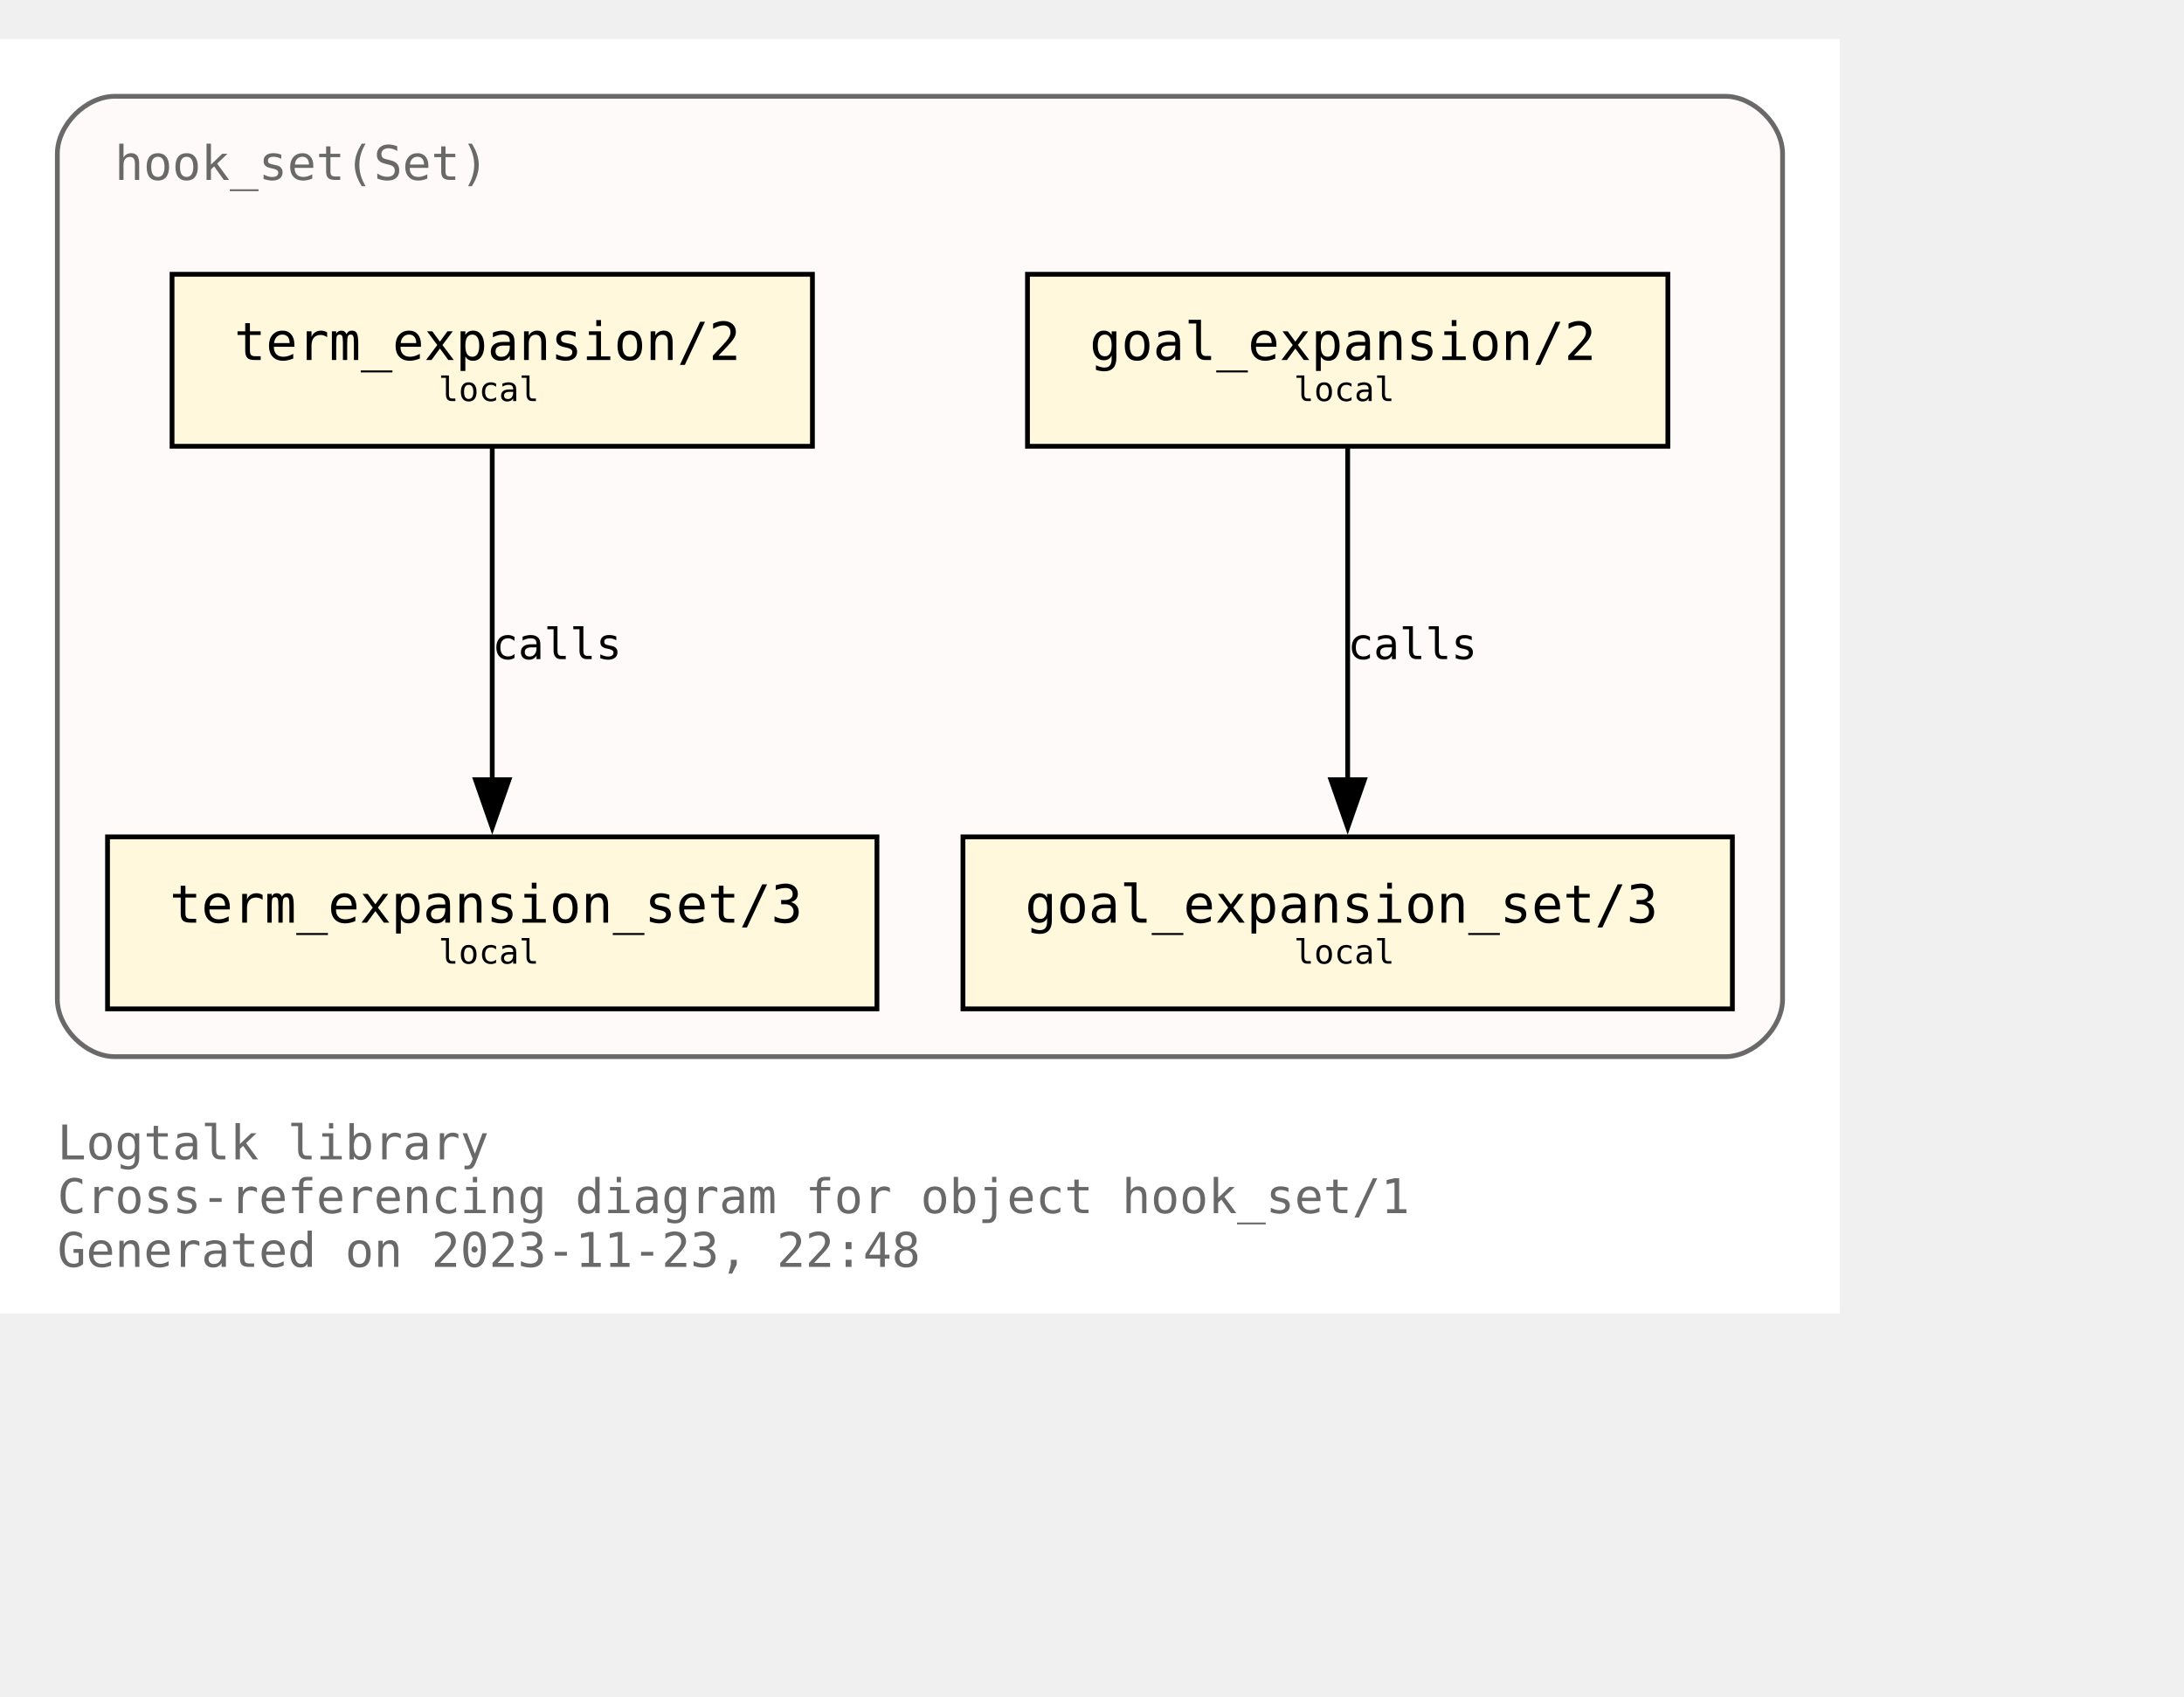
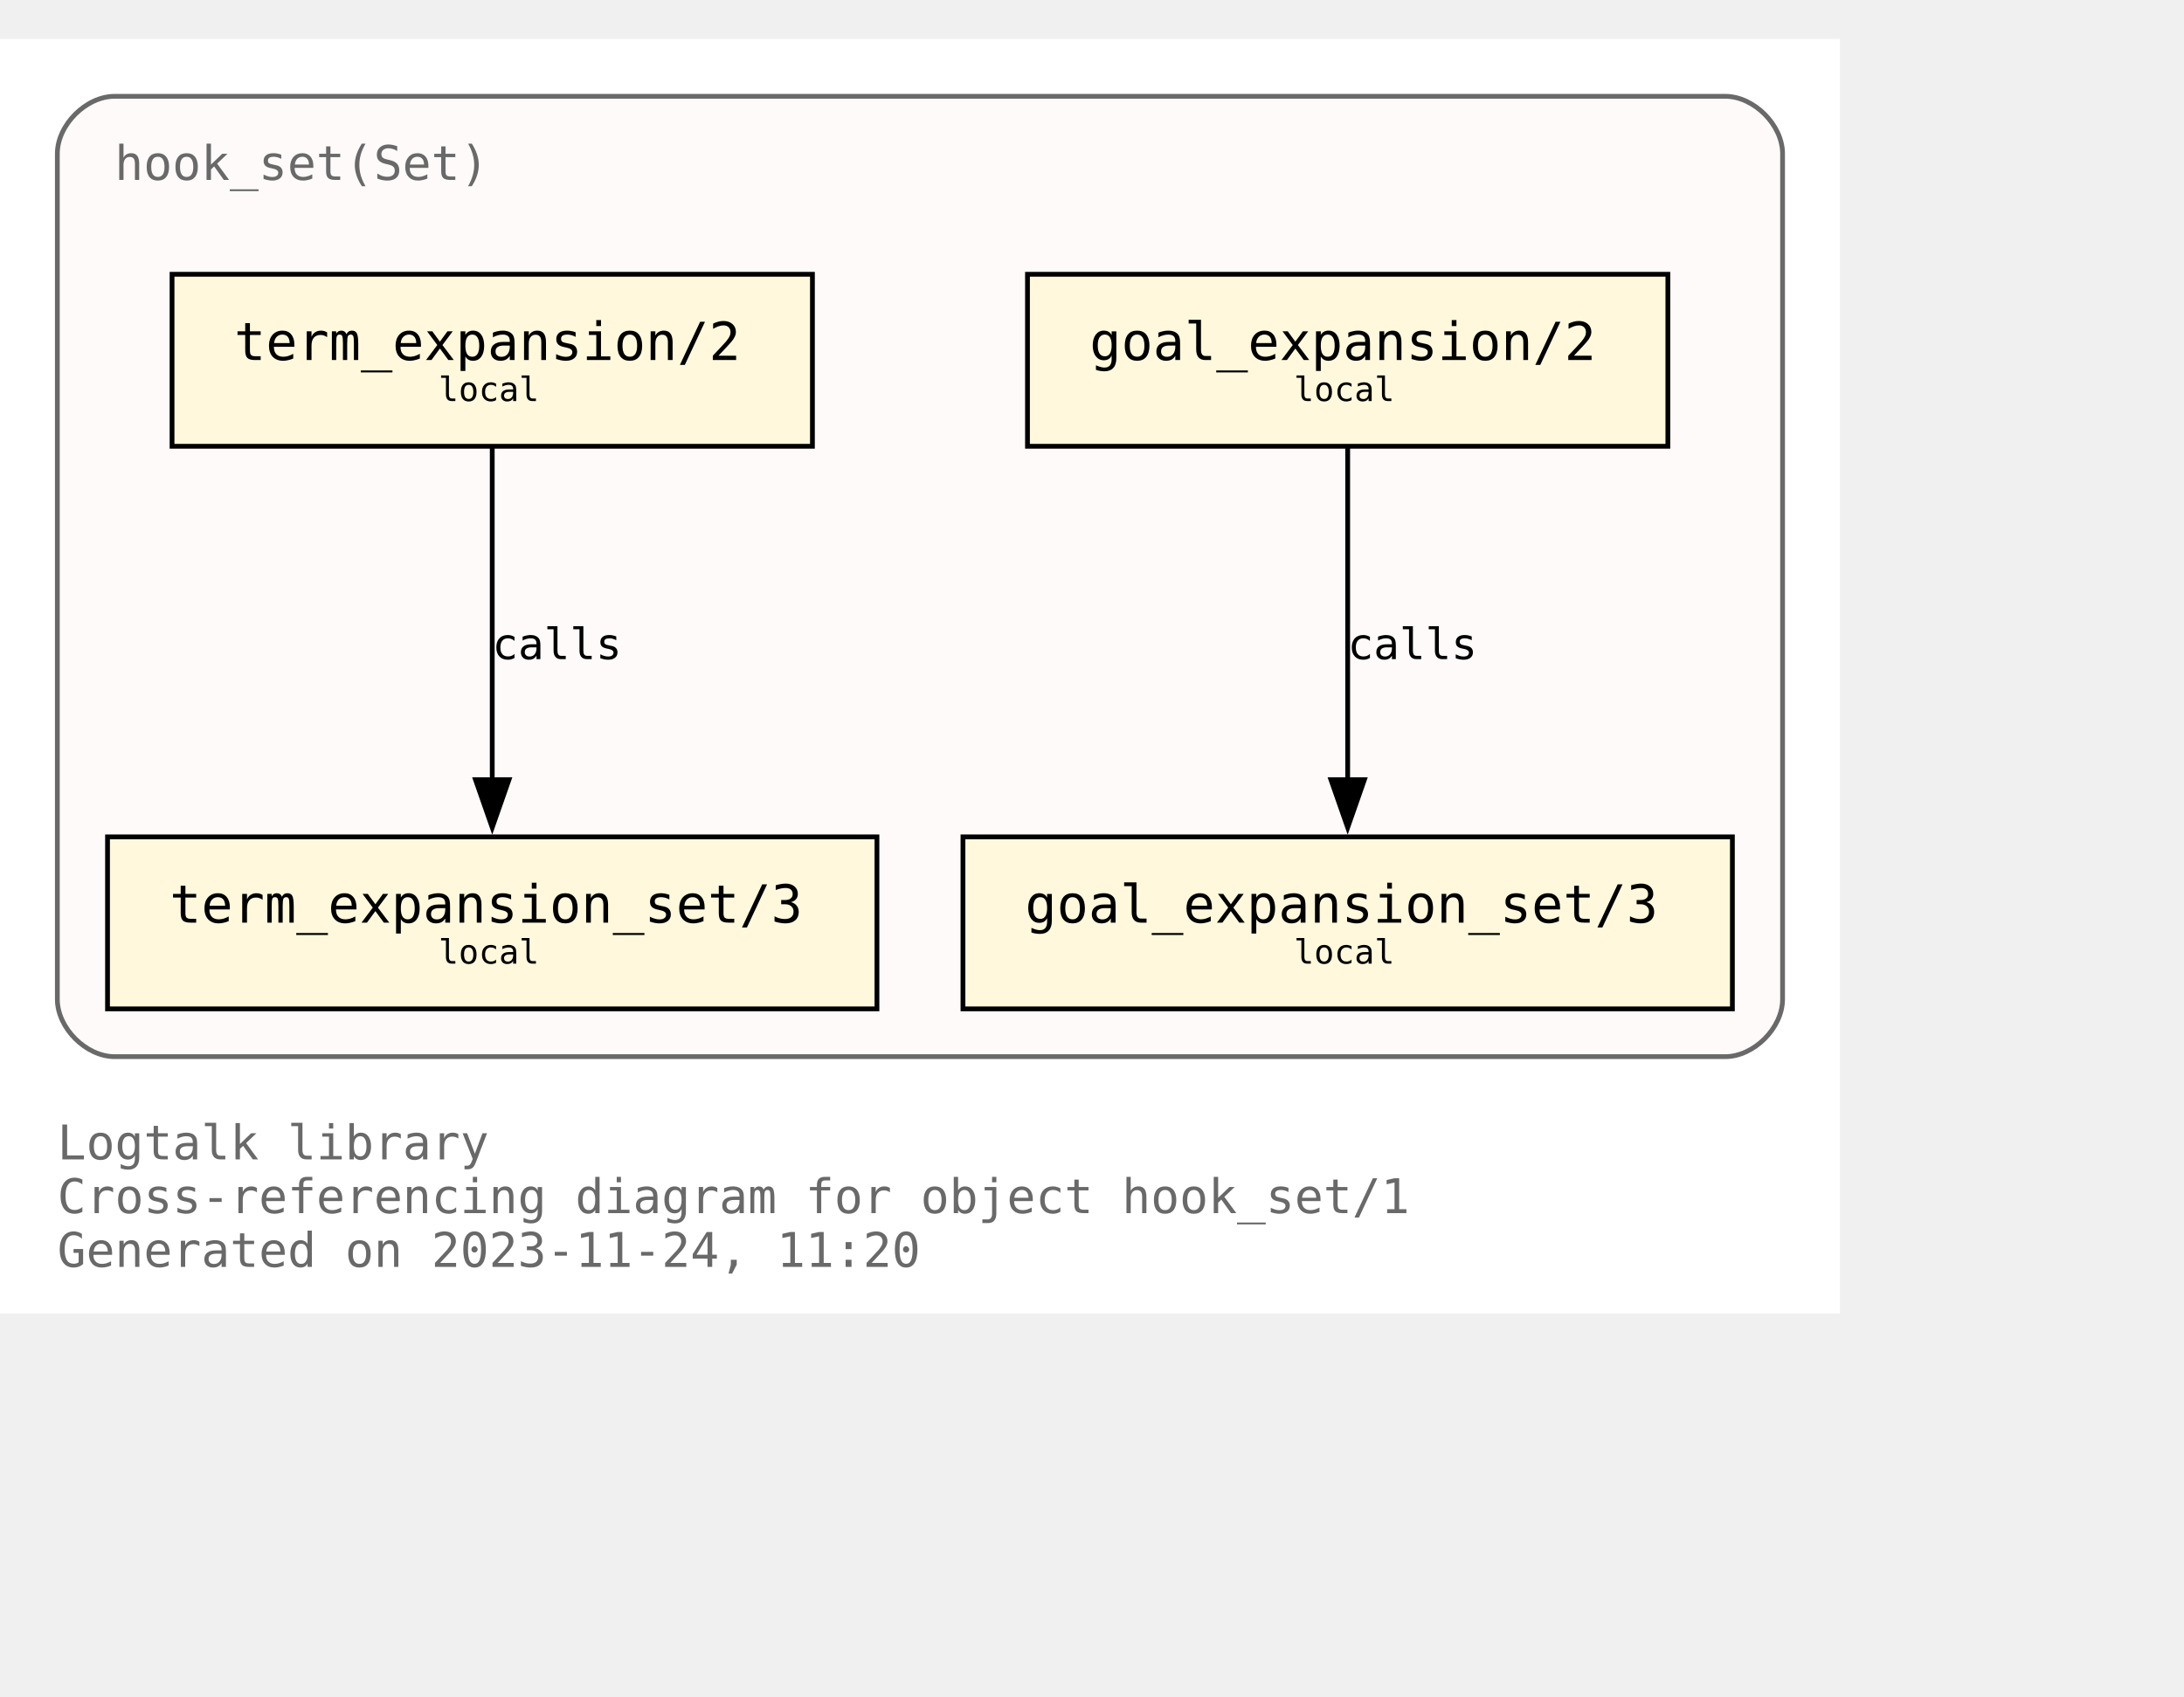
<svg xmlns="http://www.w3.org/2000/svg" xmlns:xlink="http://www.w3.org/1999/xlink" width="529pt" height="411pt" viewBox="72.00 72.00 457.00 338.75">
  <g id="graph0" class="graph" transform="scale(1 1) rotate(0) translate(76 334.75)">
    <polygon fill="white" stroke="none" points="-4,4 -4,-262.75 381,-262.75 381,4 -4,4" />
    <text text-anchor="start" x="8" y="-28.25" font-family="Monospace" font-size="10.00" fill="dimgray">Logtalk library</text>
    <text text-anchor="start" x="8" y="-17" font-family="Monospace" font-size="10.00" fill="dimgray">Cross-referencing diagram for object hook_set/1</text>
-     <text text-anchor="start" x="8" y="-5.75" font-family="Monospace" font-size="10.00" fill="dimgray">Generated on 2023-11-23, 22:48</text>
+     <text text-anchor="start" x="8" y="-5.75" font-family="Monospace" font-size="10.00" fill="dimgray">Generated on 2023-11-24, 11:20</text>
    <g id="clust1" class="cluster">
      <g id="a_clust1">
        <a xlink:title="hook_set(Set)">
          <path fill="snow" stroke="dimgray" d="M20,-49.75C20,-49.75 357,-49.75 357,-49.75 363,-49.75 369,-55.75 369,-61.75 369,-61.75 369,-238.75 369,-238.75 369,-244.75 363,-250.75 357,-250.75 357,-250.75 20,-250.75 20,-250.75 14,-250.75 8,-244.75 8,-238.75 8,-238.75 8,-61.75 8,-61.75 8,-55.75 14,-49.75 20,-49.75" />
          <g id="a_clust1_0">
-             <a xlink:href="https://github.com/LogtalkDotOrg/logtalk3/tree/753a632f565db2f1dfa013076787e7fc63c34825/library/hook_flows/hook_set.lgt" xlink:title="https://github.com/LogtalkDotOrg/logtalk3/tree/753a632f565db2f1dfa013076787e7fc63c34825/library/hook_flows/hook_set.lgt">
+             <a xlink:href="https://github.com/LogtalkDotOrg/logtalk3/tree/f9be9ca8489f2881b141e91130c2c791a533123e/library/hook_flows/hook_set.lgt" xlink:title="https://github.com/LogtalkDotOrg/logtalk3/tree/f9be9ca8489f2881b141e91130c2c791a533123e/library/hook_flows/hook_set.lgt">
              <text text-anchor="start" x="20" y="-233.25" font-family="Monospace" font-size="10.00" fill="dimgray">hook_set(Set)</text>
            </a>
          </g>
        </a>
      </g>
    </g>
    <g id="node1" class="node">
      <g id="a_node1">
-         <a xlink:href="https://github.com/LogtalkDotOrg/logtalk3/tree/753a632f565db2f1dfa013076787e7fc63c34825/library/hook_flows/hook_set.lgt#L51" xlink:title="https://github.com/LogtalkDotOrg/logtalk3/tree/753a632f565db2f1dfa013076787e7fc63c34825/library/hook_flows/hook_set.lgt#L51">
+         <a xlink:href="https://github.com/LogtalkDotOrg/logtalk3/tree/f9be9ca8489f2881b141e91130c2c791a533123e/library/hook_flows/hook_set.lgt#L51" xlink:title="https://github.com/LogtalkDotOrg/logtalk3/tree/f9be9ca8489f2881b141e91130c2c791a533123e/library/hook_flows/hook_set.lgt#L51">
          <polygon fill="cornsilk" stroke="black" points="345,-213.5 211,-213.5 211,-177.5 345,-177.5 345,-213.5" />
          <text text-anchor="start" x="218.88" y="-196.32" font-family="Monospace" font-size="9.00"> </text>
          <text text-anchor="start" x="224" y="-195.55" font-family="Monospace" font-size="11.00">goal_expansion/2</text>
          <text text-anchor="start" x="331.88" y="-196.32" font-family="Monospace" font-size="9.00"> </text>
          <text text-anchor="start" x="218.88" y="-185.45" font-family="Monospace" font-size="9.00"> </text>
          <text text-anchor="start" x="266.75" y="-186.97" font-family="Monospace" font-size="7.00">local</text>
          <text text-anchor="start" x="331.88" y="-185.45" font-family="Monospace" font-size="9.00"> </text>
        </a>
      </g>
    </g>
    <g id="node4" class="node">
      <g id="a_node4">
-         <a xlink:href="https://github.com/LogtalkDotOrg/logtalk3/tree/753a632f565db2f1dfa013076787e7fc63c34825/library/hook_flows/hook_set.lgt#L55" xlink:title="https://github.com/LogtalkDotOrg/logtalk3/tree/753a632f565db2f1dfa013076787e7fc63c34825/library/hook_flows/hook_set.lgt#L55">
+         <a xlink:href="https://github.com/LogtalkDotOrg/logtalk3/tree/f9be9ca8489f2881b141e91130c2c791a533123e/library/hook_flows/hook_set.lgt#L55" xlink:title="https://github.com/LogtalkDotOrg/logtalk3/tree/f9be9ca8489f2881b141e91130c2c791a533123e/library/hook_flows/hook_set.lgt#L55">
          <polygon fill="cornsilk" stroke="black" points="358.5,-95.75 197.5,-95.75 197.5,-59.75 358.5,-59.75 358.5,-95.75" />
          <text text-anchor="start" x="205.38" y="-78.58" font-family="Monospace" font-size="9.00"> </text>
          <text text-anchor="start" x="210.5" y="-77.8" font-family="Monospace" font-size="11.00">goal_expansion_set/3</text>
          <text text-anchor="start" x="345.38" y="-78.58" font-family="Monospace" font-size="9.00"> </text>
          <text text-anchor="start" x="205.38" y="-67.7" font-family="Monospace" font-size="9.00"> </text>
          <text text-anchor="start" x="266.75" y="-69.22" font-family="Monospace" font-size="7.00">local</text>
          <text text-anchor="start" x="345.38" y="-67.7" font-family="Monospace" font-size="9.00"> </text>
        </a>
      </g>
    </g>
    <g id="edge2" class="edge">
      <g id="a_edge2">
-         <a xlink:href="https://github.com/LogtalkDotOrg/logtalk3/tree/753a632f565db2f1dfa013076787e7fc63c34825/library/hook_flows/hook_set.lgt#L51" xlink:title="calls">
+         <a xlink:href="https://github.com/LogtalkDotOrg/logtalk3/tree/f9be9ca8489f2881b141e91130c2c791a533123e/library/hook_flows/hook_set.lgt#L51" xlink:title="calls">
          <path fill="none" stroke="black" d="M278,-177.17C278,-158.76 278,-129.35 278,-107.46" />
          <polygon fill="black" stroke="black" points="281.5,-107.71 278,-97.71 274.5,-107.71 281.5,-107.71" />
        </a>
      </g>
      <g id="a_edge2-label">
-         <a xlink:href="https://github.com/LogtalkDotOrg/logtalk3/tree/753a632f565db2f1dfa013076787e7fc63c34825/library/hook_flows/hook_set.lgt#L51" xlink:title="https://github.com/LogtalkDotOrg/logtalk3/tree/753a632f565db2f1dfa013076787e7fc63c34825/library/hook_flows/hook_set.lgt#L51">
+         <a xlink:href="https://github.com/LogtalkDotOrg/logtalk3/tree/f9be9ca8489f2881b141e91130c2c791a533123e/library/hook_flows/hook_set.lgt#L51" xlink:title="https://github.com/LogtalkDotOrg/logtalk3/tree/f9be9ca8489f2881b141e91130c2c791a533123e/library/hook_flows/hook_set.lgt#L51">
          <text text-anchor="start" x="278" y="-132.95" font-family="Monospace" font-size="9.00">calls</text>
        </a>
      </g>
    </g>
    <g id="node2" class="node">
      <g id="a_node2">
-         <a xlink:href="https://github.com/LogtalkDotOrg/logtalk3/tree/753a632f565db2f1dfa013076787e7fc63c34825/library/hook_flows/hook_set.lgt#L40" xlink:title="https://github.com/LogtalkDotOrg/logtalk3/tree/753a632f565db2f1dfa013076787e7fc63c34825/library/hook_flows/hook_set.lgt#L40">
+         <a xlink:href="https://github.com/LogtalkDotOrg/logtalk3/tree/f9be9ca8489f2881b141e91130c2c791a533123e/library/hook_flows/hook_set.lgt#L40" xlink:title="https://github.com/LogtalkDotOrg/logtalk3/tree/f9be9ca8489f2881b141e91130c2c791a533123e/library/hook_flows/hook_set.lgt#L40">
          <polygon fill="cornsilk" stroke="black" points="166,-213.5 32,-213.5 32,-177.5 166,-177.5 166,-213.5" />
          <text text-anchor="start" x="39.88" y="-196.32" font-family="Monospace" font-size="9.00"> </text>
          <text text-anchor="start" x="45" y="-195.55" font-family="Monospace" font-size="11.00">term_expansion/2</text>
          <text text-anchor="start" x="152.88" y="-196.32" font-family="Monospace" font-size="9.00"> </text>
          <text text-anchor="start" x="39.88" y="-185.45" font-family="Monospace" font-size="9.00"> </text>
          <text text-anchor="start" x="87.75" y="-186.97" font-family="Monospace" font-size="7.00">local</text>
          <text text-anchor="start" x="152.88" y="-185.45" font-family="Monospace" font-size="9.00"> </text>
        </a>
      </g>
    </g>
    <g id="node3" class="node">
      <g id="a_node3">
-         <a xlink:href="https://github.com/LogtalkDotOrg/logtalk3/tree/753a632f565db2f1dfa013076787e7fc63c34825/library/hook_flows/hook_set.lgt#L44" xlink:title="https://github.com/LogtalkDotOrg/logtalk3/tree/753a632f565db2f1dfa013076787e7fc63c34825/library/hook_flows/hook_set.lgt#L44">
+         <a xlink:href="https://github.com/LogtalkDotOrg/logtalk3/tree/f9be9ca8489f2881b141e91130c2c791a533123e/library/hook_flows/hook_set.lgt#L44" xlink:title="https://github.com/LogtalkDotOrg/logtalk3/tree/f9be9ca8489f2881b141e91130c2c791a533123e/library/hook_flows/hook_set.lgt#L44">
          <polygon fill="cornsilk" stroke="black" points="179.5,-95.75 18.5,-95.75 18.5,-59.75 179.5,-59.75 179.5,-95.75" />
          <text text-anchor="start" x="26.38" y="-78.58" font-family="Monospace" font-size="9.00"> </text>
          <text text-anchor="start" x="31.5" y="-77.8" font-family="Monospace" font-size="11.00">term_expansion_set/3</text>
          <text text-anchor="start" x="166.38" y="-78.58" font-family="Monospace" font-size="9.00"> </text>
          <text text-anchor="start" x="26.38" y="-67.7" font-family="Monospace" font-size="9.00"> </text>
          <text text-anchor="start" x="87.75" y="-69.22" font-family="Monospace" font-size="7.00">local</text>
          <text text-anchor="start" x="166.38" y="-67.7" font-family="Monospace" font-size="9.00"> </text>
        </a>
      </g>
    </g>
    <g id="edge1" class="edge">
      <g id="a_edge1">
-         <a xlink:href="https://github.com/LogtalkDotOrg/logtalk3/tree/753a632f565db2f1dfa013076787e7fc63c34825/library/hook_flows/hook_set.lgt#L40" xlink:title="calls">
+         <a xlink:href="https://github.com/LogtalkDotOrg/logtalk3/tree/f9be9ca8489f2881b141e91130c2c791a533123e/library/hook_flows/hook_set.lgt#L40" xlink:title="calls">
          <path fill="none" stroke="black" d="M99,-177.17C99,-158.76 99,-129.35 99,-107.46" />
          <polygon fill="black" stroke="black" points="102.5,-107.71 99,-97.71 95.5,-107.71 102.5,-107.71" />
        </a>
      </g>
      <g id="a_edge1-label">
-         <a xlink:href="https://github.com/LogtalkDotOrg/logtalk3/tree/753a632f565db2f1dfa013076787e7fc63c34825/library/hook_flows/hook_set.lgt#L40" xlink:title="https://github.com/LogtalkDotOrg/logtalk3/tree/753a632f565db2f1dfa013076787e7fc63c34825/library/hook_flows/hook_set.lgt#L40">
+         <a xlink:href="https://github.com/LogtalkDotOrg/logtalk3/tree/f9be9ca8489f2881b141e91130c2c791a533123e/library/hook_flows/hook_set.lgt#L40" xlink:title="https://github.com/LogtalkDotOrg/logtalk3/tree/f9be9ca8489f2881b141e91130c2c791a533123e/library/hook_flows/hook_set.lgt#L40">
          <text text-anchor="start" x="99" y="-132.95" font-family="Monospace" font-size="9.00">calls</text>
        </a>
      </g>
    </g>
  </g>
</svg>
